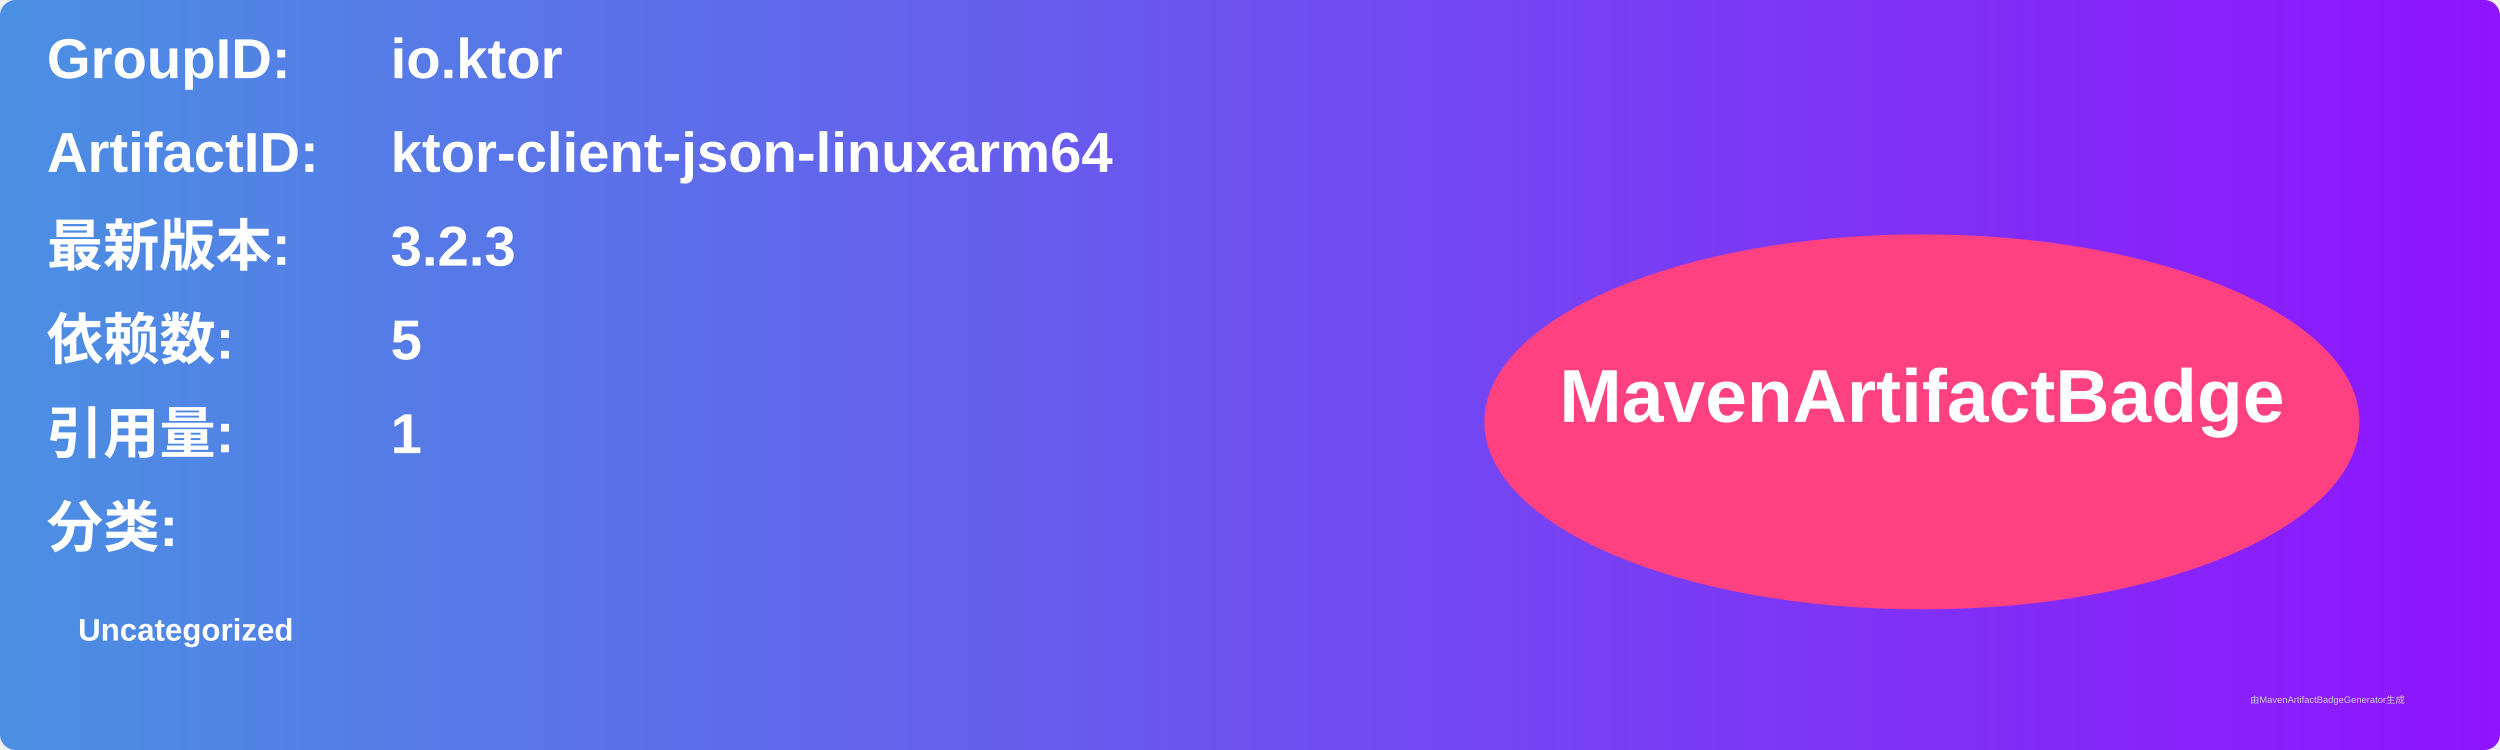
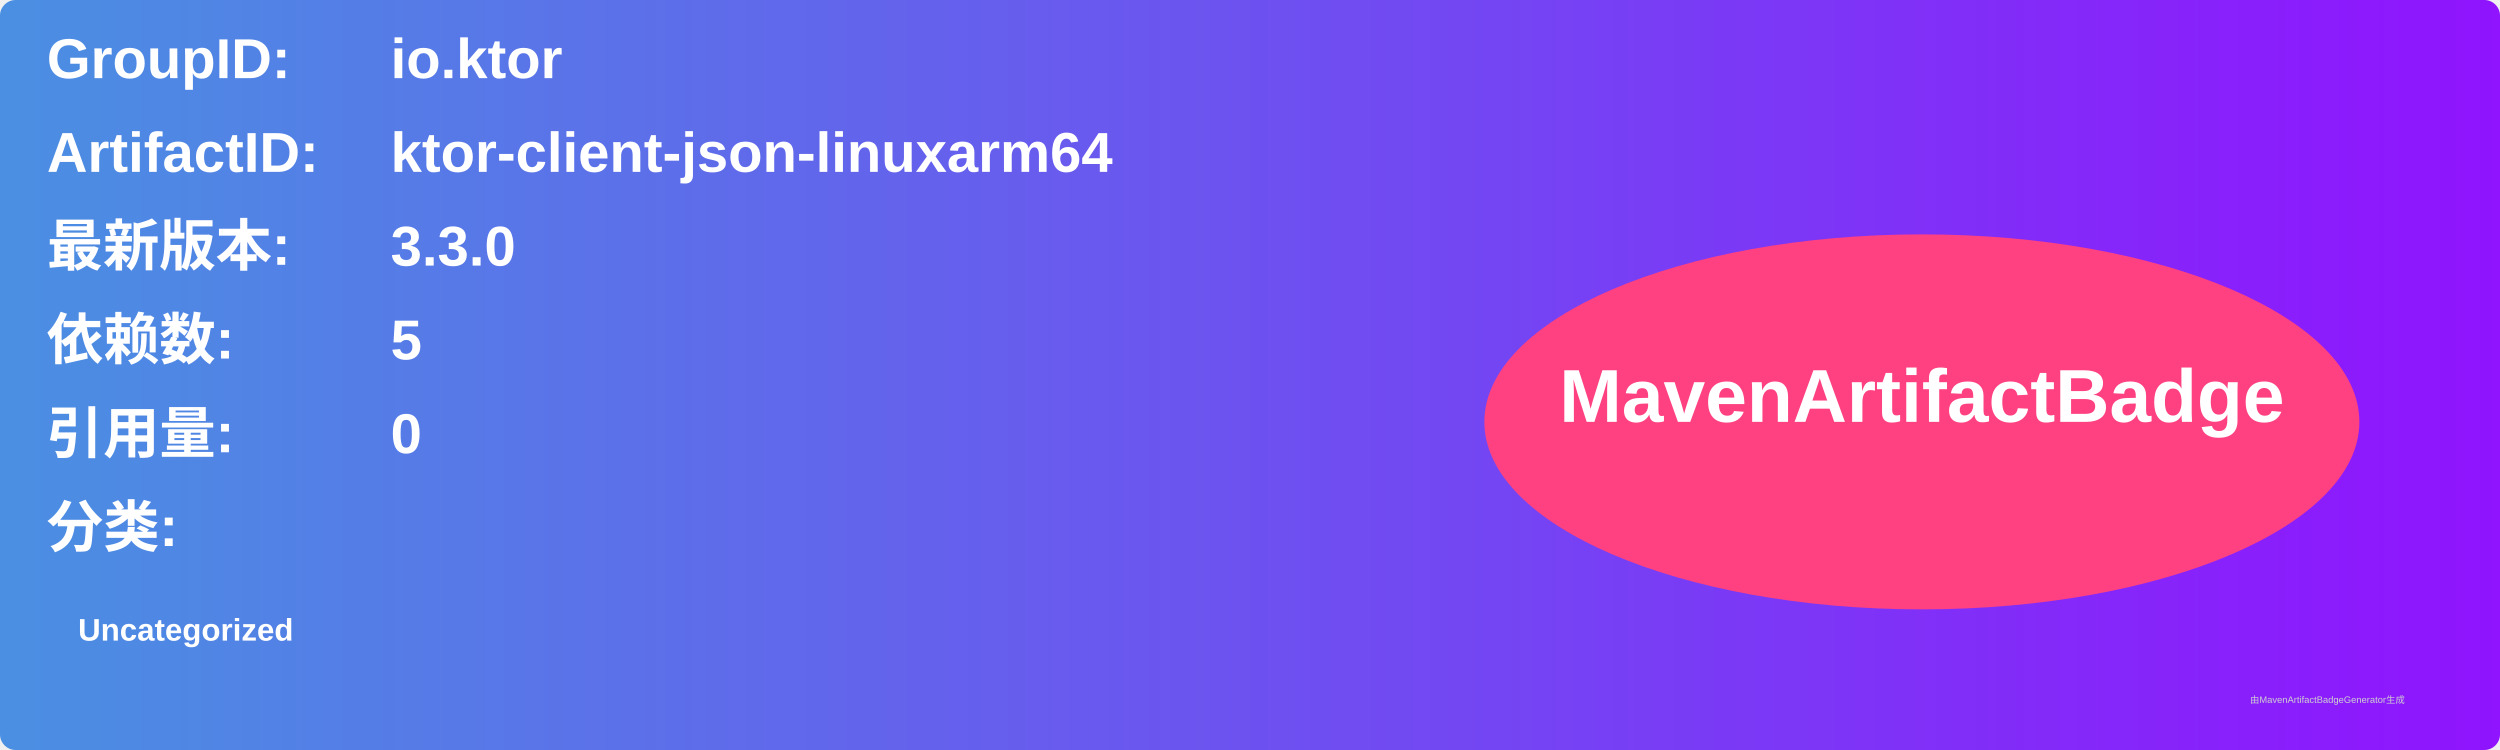
<svg xmlns="http://www.w3.org/2000/svg" width="800" height="240" viewBox="0 0 800 240">
  <linearGradient id="grad" x1="0%" y1="0%" x2="100%" y2="0%">
    <stop offset="0%" stop-color="#4a90e2" />
    <stop offset="100%" stop-color="#9013fe" />
  </linearGradient>
  <rect width="100%" height="100%" rx="5" ry="5" fill="url(#grad)" />
  <g transform="translate(15, 15)">
    <text x="0" y="10" font-family="Arial" font-size="18" fill="white" font-weight="bold" width="260">GroupID:</text>
    <text x="110" y="10" font-family="Arial" font-size="18" fill="white" font-weight="bold" width="460">io.ktor</text>
    <text x="0" y="40" font-family="Arial" font-size="18" fill="white" font-weight="bold" width="260">ArtifactID:</text>
    <text x="110" y="40" font-family="Arial" font-size="18" fill="white" font-weight="bold" width="460">ktor-client-json-linuxarm64</text>
    <text x="0" y="70" font-family="Arial" font-size="18" fill="white" font-weight="bold">最新版本:</text>
    <text x="110" y="70" font-family="Arial" font-size="18" fill="white" font-weight="bold">
-       <tspan font-weight="bold">3.2.3</tspan>
+       <tspan font-weight="bold">3.3.0</tspan>
    </text>
    <text x="0" y="100" font-family="Arial" font-size="18" fill="white" font-weight="bold">依赖数: </text>
    <text x="110" y="100" font-family="Arial" font-size="18" fill="white">
      <tspan font-weight="bold">5</tspan>
    </text>
    <text x="0" y="130" font-family="Arial" font-size="18" fill="white" font-weight="bold">引用量: </text>
    <text x="110" y="130" font-family="Arial" font-size="18" fill="white">
-       <tspan font-weight="bold">1</tspan>
+       <tspan font-weight="bold">0</tspan>
    </text>
    <text x="0" y="160" font-family="Arial" font-size="18" fill="white" font-weight="bold">分类:</text>
    <text x="10" y="190" font-family="Arial" font-size="10" fill="white">
      <tspan font-weight="bold">Uncategorized</tspan>
    </text>
    <ellipse cx="600" cy="120" rx="140" ry="60" fill="#ff4081" />
    <text x="600" y="120" text-anchor="middle" font-family="Arial" font-size="24" fill="white" font-weight="bold">MavenArtifactBadge</text>
  </g>
  <text x="720" y="225" font-family="Arial" font-size="3" fill="#d0d0d0">由MavenArtifactBadgeGenerator生成</text>
</svg>
